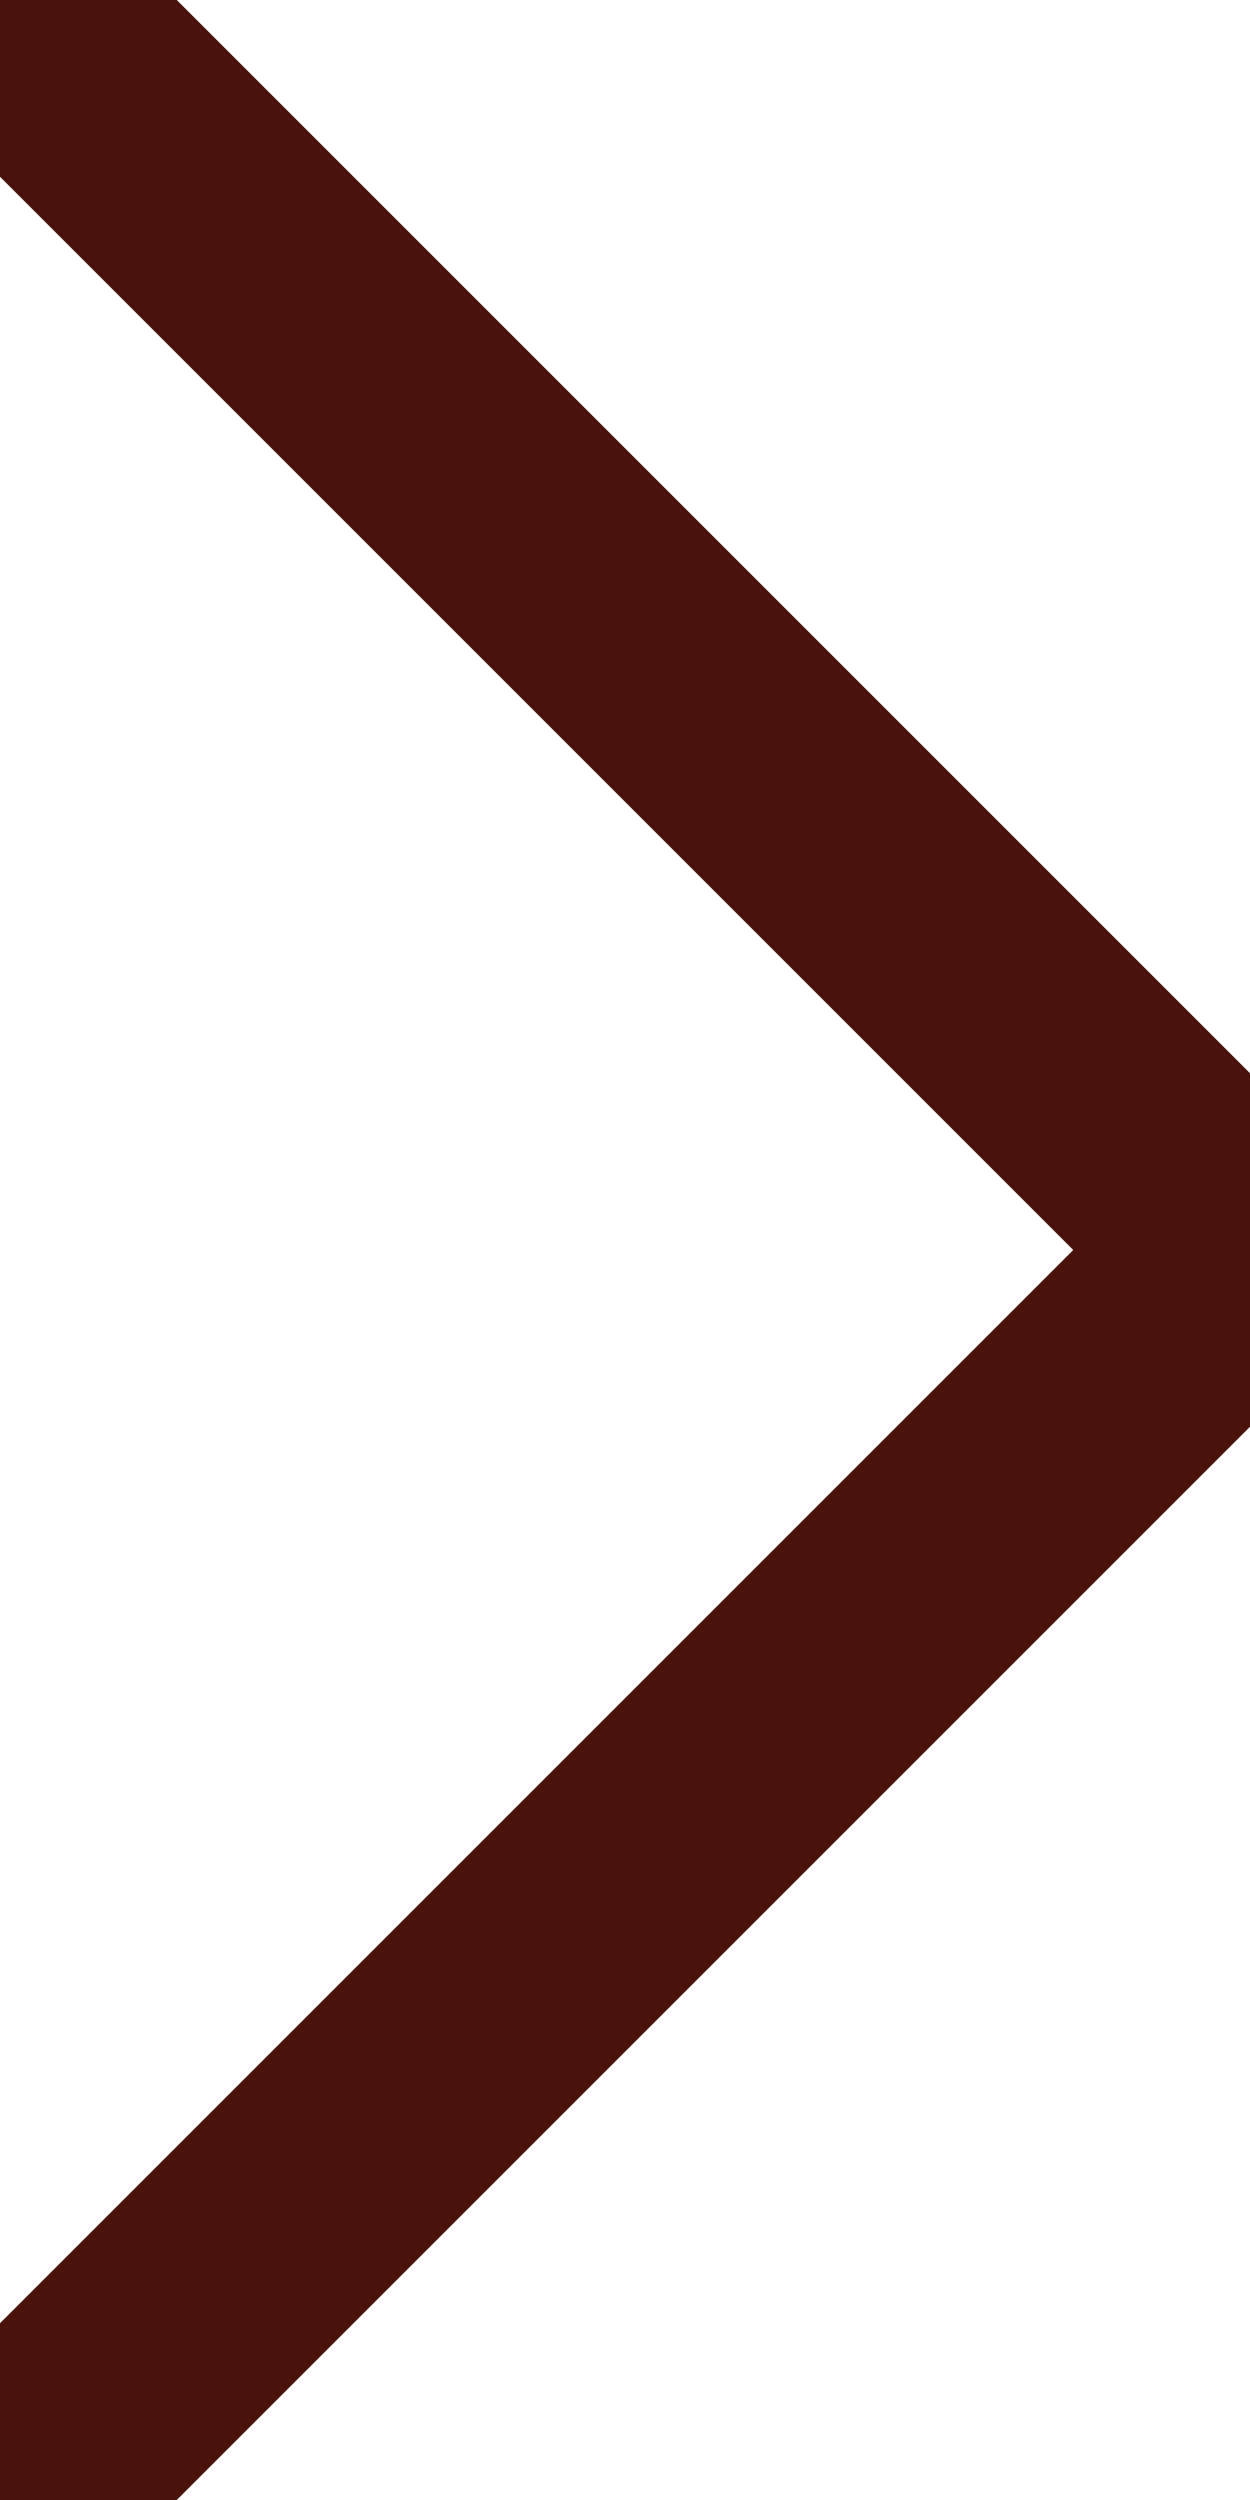
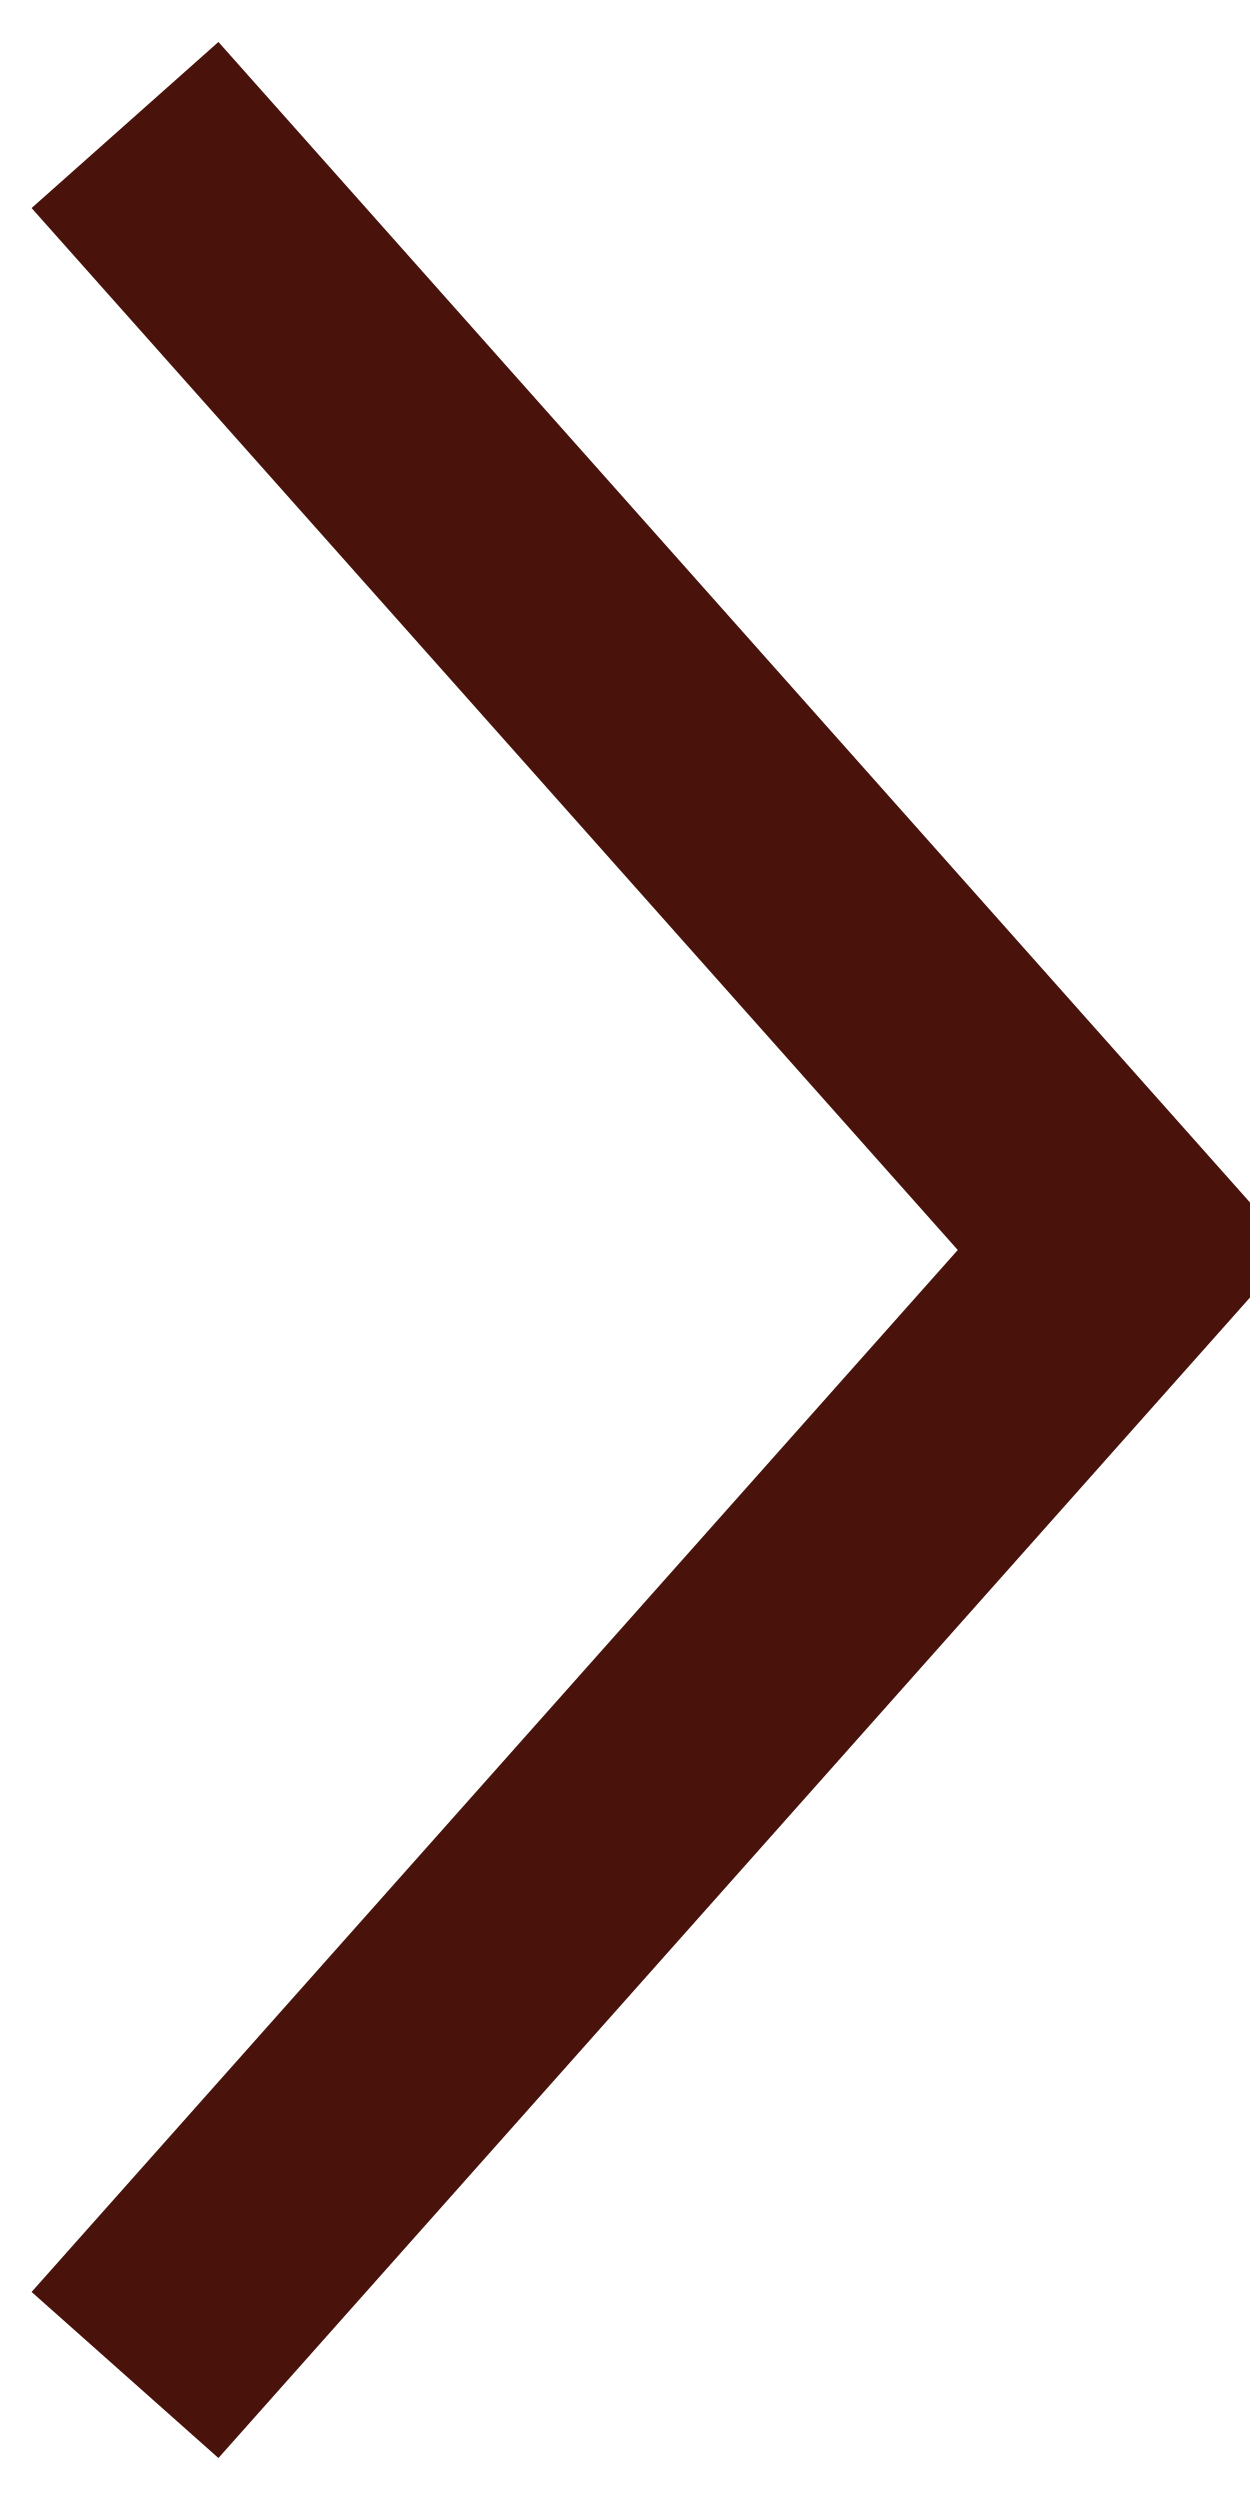
<svg xmlns="http://www.w3.org/2000/svg" viewBox="0 0 10 20" style="width:100%; height:100%;">
-   <polyline points="0,0 10,10 0,20" style="fill:none;stroke:#49130c;stroke-width:2" />
+   <polyline points="1,1 9,10 1,19" style="fill:none;stroke:#49130c;stroke-width:2" />
</svg>
